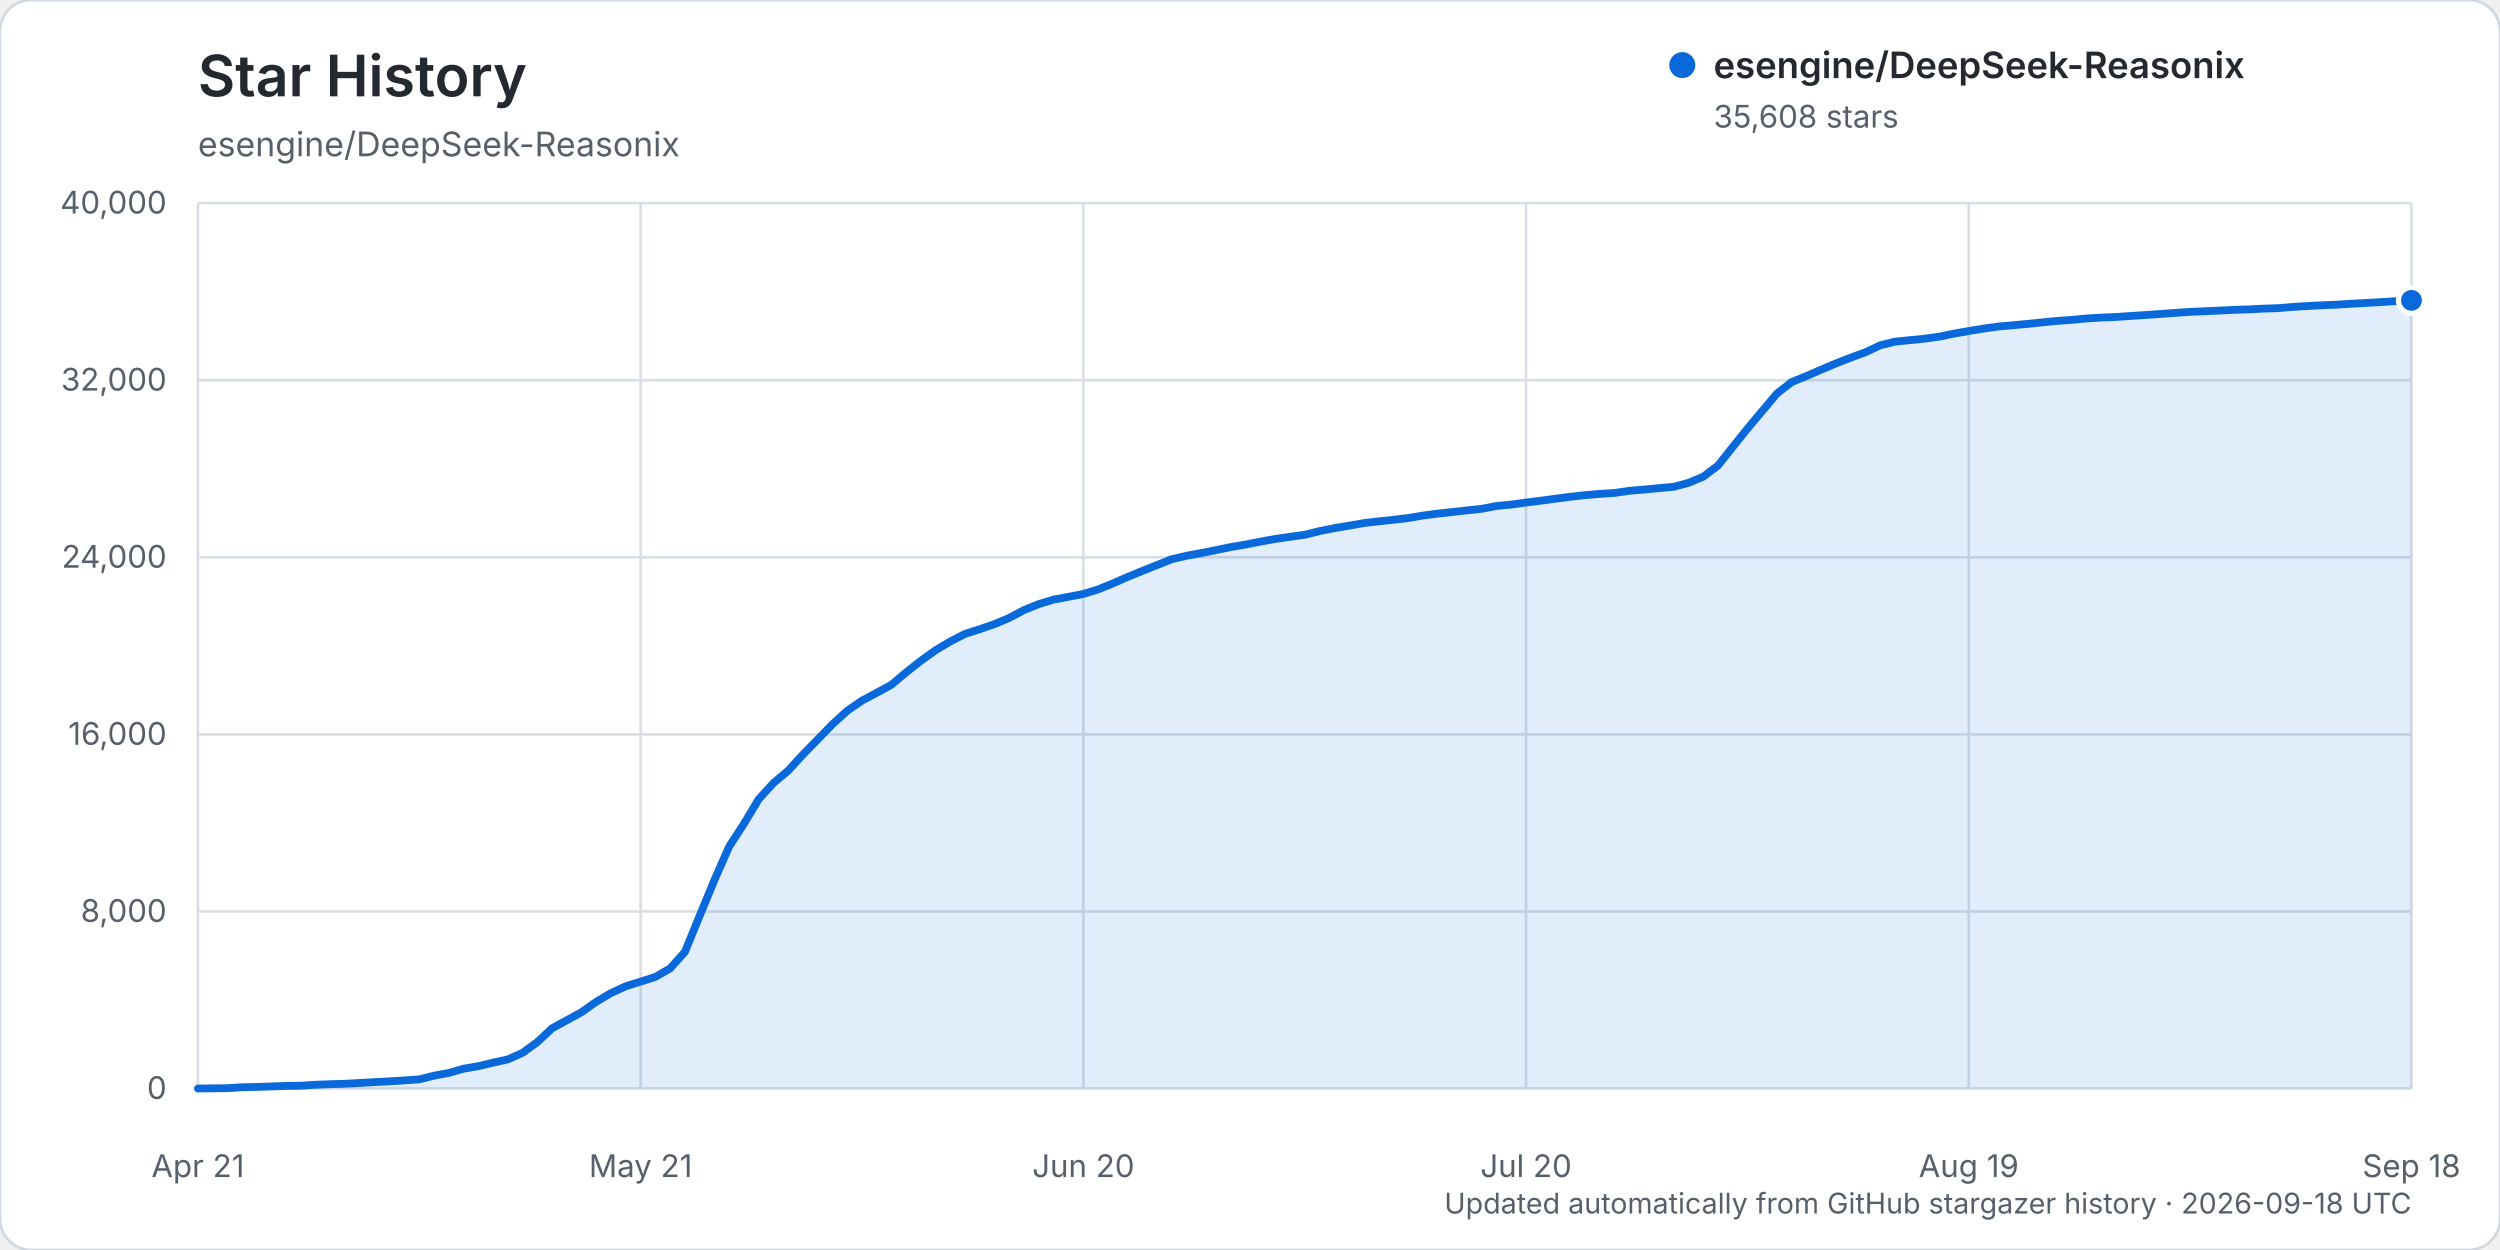
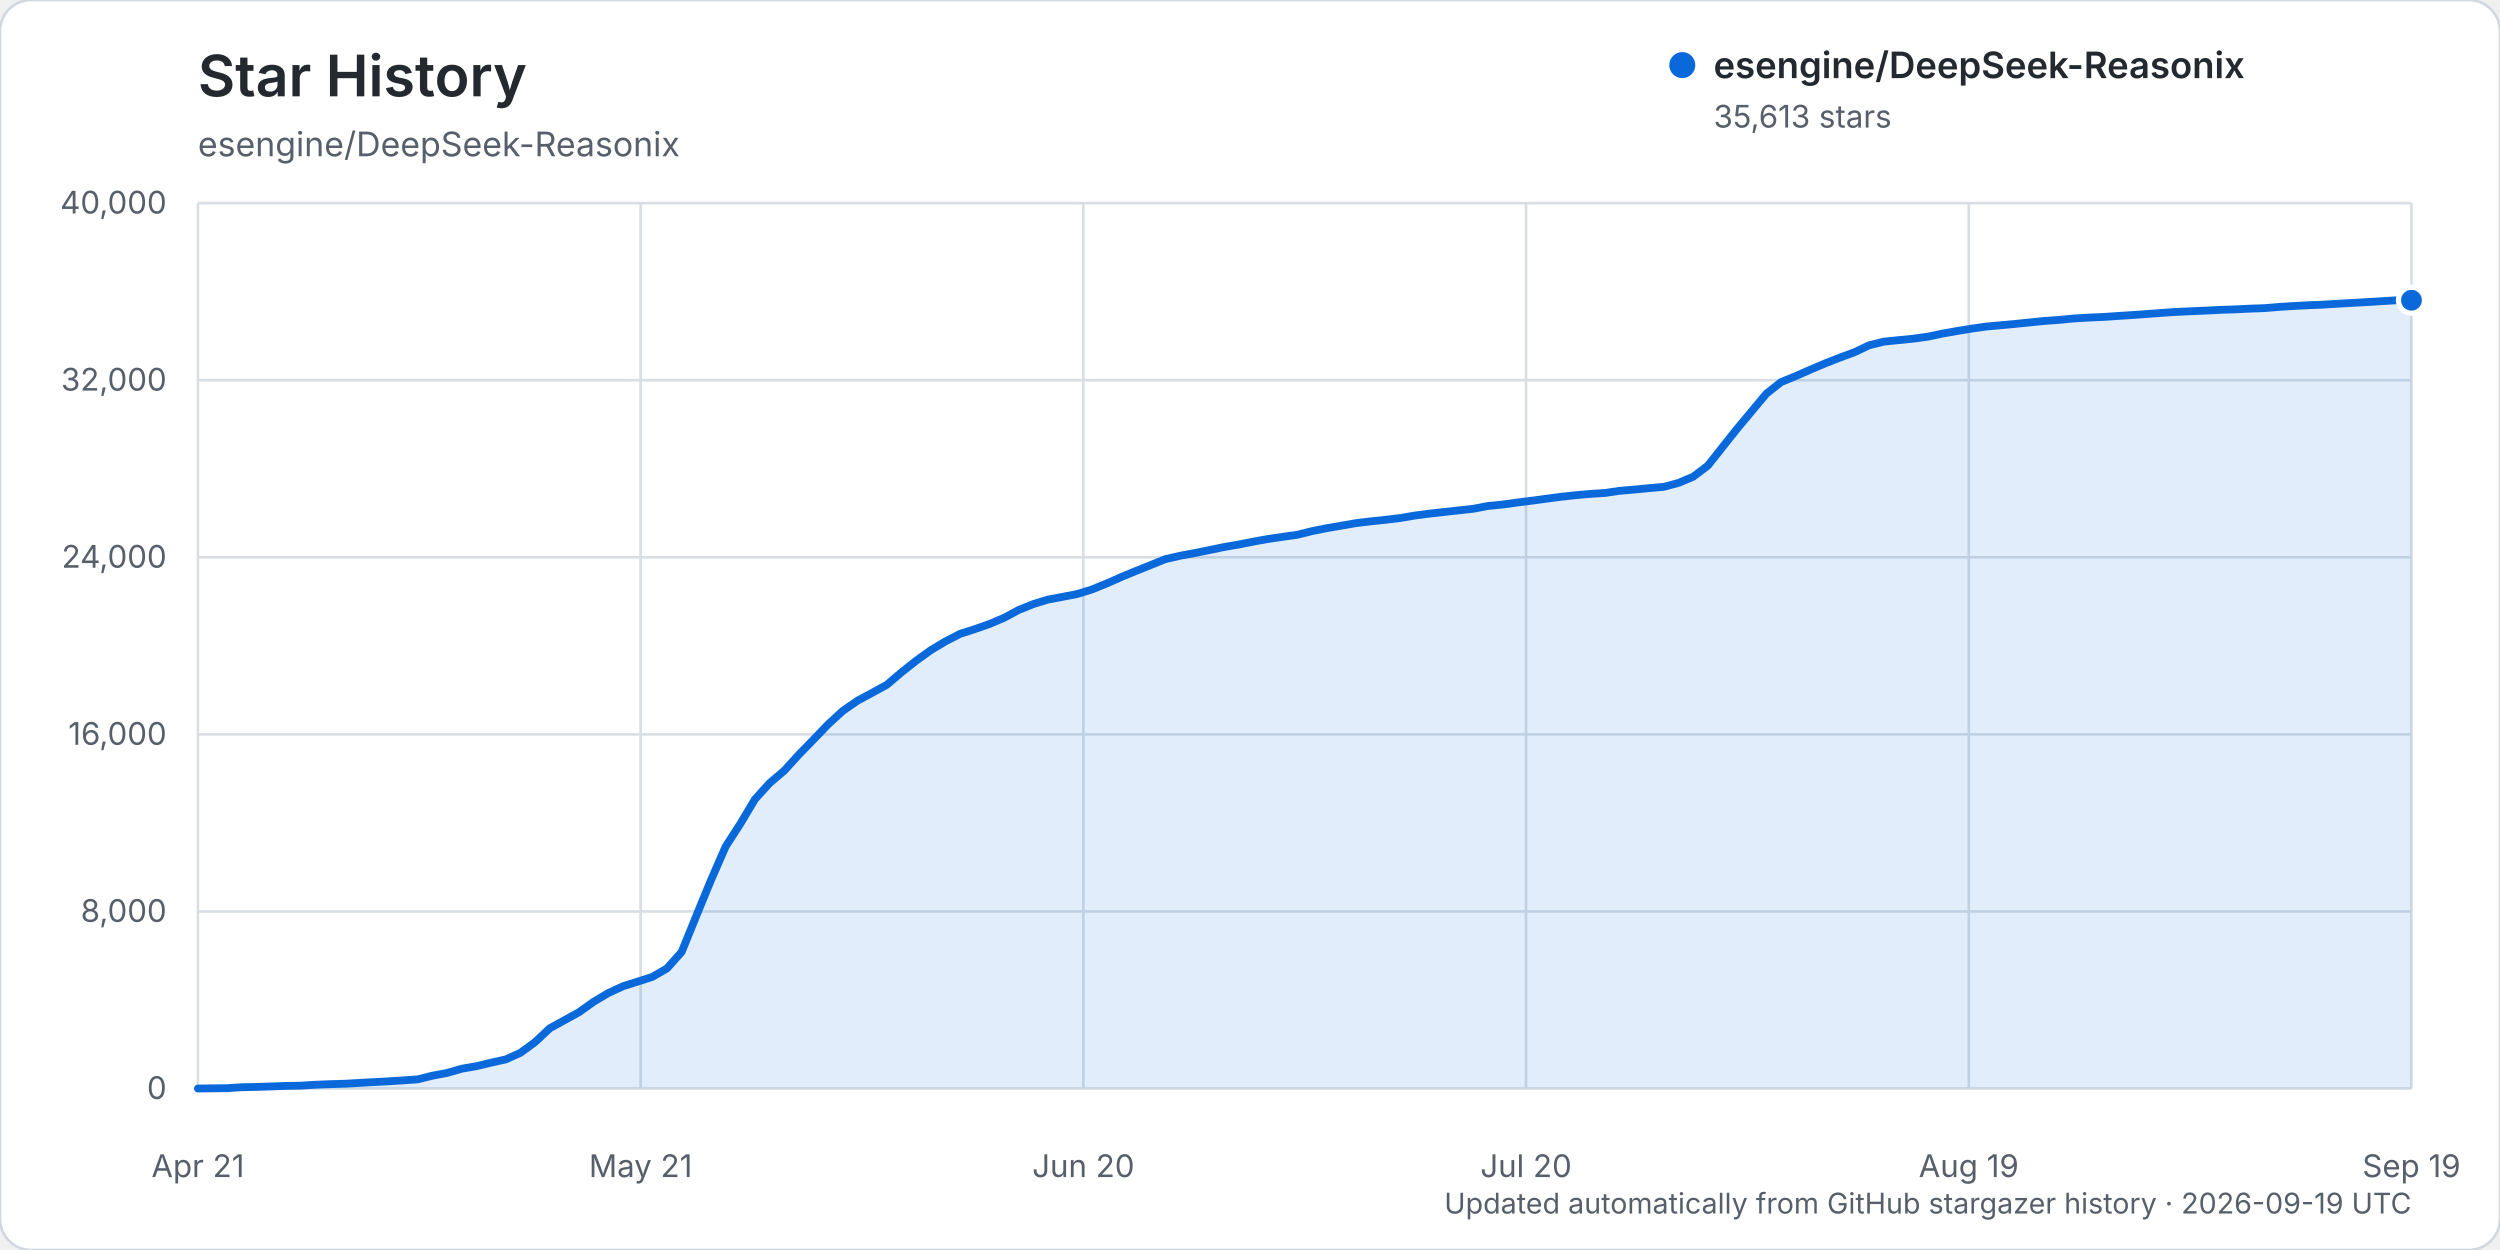
<svg xmlns="http://www.w3.org/2000/svg" width="960" height="480" viewBox="0 0 960 480" role="img" aria-labelledby="title description">
  <rect width="960" height="480" rx="12" fill="#ffffff" stroke="#d0d7de" />
  <text x="76" y="37" fill="#24292f" font-family="-apple-system, BlinkMacSystemFont, 'Segoe UI', sans-serif" font-size="22" font-weight="600">Star History</text>
  <text x="76" y="60" fill="#57606a" font-family="-apple-system, BlinkMacSystemFont, 'Segoe UI', sans-serif" font-size="13">esengine/DeepSeek-Reasonix</text>
  <g font-family="-apple-system, BlinkMacSystemFont, 'Segoe UI', sans-serif">
    <line x1="76" y1="418.00" x2="926" y2="418.00" stroke="#d8dee4" stroke-width="1" />
    <text x="64" y="422.00" text-anchor="end" fill="#57606a" font-size="12">0</text>
    <line x1="76" y1="350.00" x2="926" y2="350.00" stroke="#d8dee4" stroke-width="1" />
    <text x="64" y="354.00" text-anchor="end" fill="#57606a" font-size="12">8,000</text>
    <line x1="76" y1="282.00" x2="926" y2="282.00" stroke="#d8dee4" stroke-width="1" />
    <text x="64" y="286.00" text-anchor="end" fill="#57606a" font-size="12">16,000</text>
    <line x1="76" y1="214.00" x2="926" y2="214.00" stroke="#d8dee4" stroke-width="1" />
    <text x="64" y="218.00" text-anchor="end" fill="#57606a" font-size="12">24,000</text>
    <line x1="76" y1="146.00" x2="926" y2="146.00" stroke="#d8dee4" stroke-width="1" />
    <text x="64" y="150.00" text-anchor="end" fill="#57606a" font-size="12">32,000</text>
    <line x1="76" y1="78.00" x2="926" y2="78.00" stroke="#d8dee4" stroke-width="1" />
    <text x="64" y="82.00" text-anchor="end" fill="#57606a" font-size="12">40,000</text>
    <line x1="76.00" y1="78" x2="76.00" y2="418" stroke="#d8dee4" stroke-width="1" />
    <text x="76.00" y="452" text-anchor="middle" fill="#57606a" font-size="12">Apr 21</text>
    <line x1="246.00" y1="78" x2="246.00" y2="418" stroke="#d8dee4" stroke-width="1" />
    <text x="246.00" y="452" text-anchor="middle" fill="#57606a" font-size="12">May 21</text>
    <line x1="416.00" y1="78" x2="416.00" y2="418" stroke="#d8dee4" stroke-width="1" />
    <text x="416.00" y="452" text-anchor="middle" fill="#57606a" font-size="12">Jun 20</text>
    <line x1="586.00" y1="78" x2="586.00" y2="418" stroke="#d8dee4" stroke-width="1" />
    <text x="586.00" y="452" text-anchor="middle" fill="#57606a" font-size="12">Jul 20</text>
    <line x1="756.00" y1="78" x2="756.00" y2="418" stroke="#d8dee4" stroke-width="1" />
    <text x="756.00" y="452" text-anchor="middle" fill="#57606a" font-size="12">Aug 19</text>
    <line x1="926.00" y1="78" x2="926.00" y2="418" stroke="#d8dee4" stroke-width="1" />
-     <text x="926.00" y="452" text-anchor="middle" fill="#57606a" font-size="12">Sep 18</text>
-     <path d="M76.00,417.99 L87.33,417.86 L93.00,417.49 L98.67,417.38 L104.33,417.19 L110.00,416.99 L115.67,416.90 L121.33,416.54 L127.00,416.32 L132.67,416.16 L138.33,415.84 L144.00,415.53 L149.67,415.23 L155.33,414.87 L161.00,414.46 L166.67,413.06 L172.33,412.01 L178.00,410.38 L183.67,409.42 L189.33,408.06 L195.00,406.81 L200.67,404.28 L206.33,400.16 L212.00,394.87 L217.67,391.77 L223.33,388.67 L229.00,384.65 L234.67,381.31 L240.33,378.71 L246.00,376.93 L251.67,375.13 L257.33,371.86 L263.00,365.54 L268.67,351.67 L274.33,337.98 L280.00,325.07 L285.67,316.34 L291.33,306.91 L297.00,300.69 L302.67,295.91 L308.33,289.73 L314.00,283.96 L319.67,278.09 L325.33,272.94 L331.00,269.05 L336.67,266.02 L342.33,262.94 L348.00,258.15 L353.67,253.69 L359.33,249.64 L365.00,246.27 L370.67,243.38 L376.33,241.58 L382.00,239.61 L387.67,237.22 L393.33,234.20 L399.00,231.94 L404.67,230.22 L410.33,229.17 L416.00,228.08 L421.67,226.33 L427.33,224.04 L433.00,221.55 L438.67,219.23 L444.33,216.97 L450.00,214.71 L455.67,213.41 L461.33,212.37 L467.00,211.23 L472.67,210.06 L478.33,209.10 L484.00,207.98 L489.67,206.97 L495.33,206.14 L501.00,205.36 L506.67,203.96 L512.33,202.83 L518.00,201.86 L523.67,200.88 L529.33,200.20 L535.00,199.61 L540.67,198.93 L546.33,197.98 L552.00,197.24 L557.67,196.61 L563.33,195.99 L569.00,195.37 L574.67,194.30 L580.33,193.75 L586.00,192.97 L591.67,192.26 L597.33,191.50 L603.00,190.76 L608.67,190.14 L614.33,189.66 L620.00,189.29 L625.67,188.46 L631.33,187.99 L637.00,187.44 L642.67,186.94 L648.33,185.44 L654.00,183.07 L659.67,178.81 L665.33,171.70 L671.00,164.63 L676.67,157.87 L682.33,151.14 L688.00,146.71 L693.67,144.41 L699.33,141.94 L705.00,139.55 L710.67,137.34 L716.33,135.27 L722.00,132.60 L727.67,131.20 L733.33,130.62 L739.00,130.06 L744.67,129.28 L750.33,128.11 L756.00,127.11 L761.67,126.19 L767.33,125.39 L773.00,124.89 L778.67,124.37 L784.33,123.79 L790.00,123.23 L795.67,122.82 L801.33,122.28 L807.00,121.95 L812.67,121.71 L818.33,121.32 L824.00,120.96 L829.67,120.56 L835.33,120.14 L841.00,119.76 L846.67,119.51 L852.33,119.26 L858.00,118.98 L863.67,118.79 L869.33,118.51 L875.00,118.32 L880.67,117.84 L886.33,117.50 L892.00,117.20 L897.67,116.97 L903.33,116.61 L909.00,116.30 L914.67,115.98 L920.33,115.63 L926.00,115.33 L926.00,418.00 L76.00,418.00 Z" fill="#0969da" opacity="0.12" />
-     <path d="M76.00,417.99 L87.33,417.86 L93.00,417.49 L98.67,417.38 L104.33,417.19 L110.00,416.99 L115.67,416.90 L121.33,416.54 L127.00,416.32 L132.67,416.16 L138.33,415.84 L144.00,415.53 L149.67,415.23 L155.33,414.87 L161.00,414.46 L166.67,413.06 L172.33,412.01 L178.00,410.38 L183.67,409.42 L189.33,408.06 L195.00,406.81 L200.67,404.28 L206.33,400.16 L212.00,394.87 L217.67,391.77 L223.33,388.67 L229.00,384.65 L234.67,381.31 L240.33,378.71 L246.00,376.93 L251.67,375.13 L257.33,371.86 L263.00,365.54 L268.67,351.67 L274.33,337.98 L280.00,325.07 L285.67,316.34 L291.33,306.91 L297.00,300.69 L302.67,295.91 L308.33,289.73 L314.00,283.96 L319.67,278.09 L325.33,272.94 L331.00,269.05 L336.67,266.02 L342.33,262.94 L348.00,258.15 L353.67,253.69 L359.33,249.64 L365.00,246.27 L370.67,243.38 L376.33,241.58 L382.00,239.61 L387.67,237.22 L393.33,234.20 L399.00,231.94 L404.67,230.22 L410.33,229.17 L416.00,228.08 L421.67,226.33 L427.33,224.04 L433.00,221.55 L438.67,219.23 L444.33,216.97 L450.00,214.71 L455.67,213.41 L461.33,212.37 L467.00,211.23 L472.67,210.06 L478.33,209.10 L484.00,207.98 L489.67,206.97 L495.33,206.14 L501.00,205.36 L506.67,203.96 L512.33,202.83 L518.00,201.86 L523.67,200.88 L529.33,200.20 L535.00,199.61 L540.67,198.93 L546.33,197.98 L552.00,197.24 L557.67,196.61 L563.33,195.99 L569.00,195.37 L574.67,194.30 L580.33,193.75 L586.00,192.97 L591.67,192.26 L597.33,191.50 L603.00,190.76 L608.67,190.14 L614.33,189.66 L620.00,189.29 L625.67,188.46 L631.33,187.99 L637.00,187.44 L642.67,186.94 L648.33,185.44 L654.00,183.07 L659.67,178.81 L665.33,171.70 L671.00,164.63 L676.67,157.87 L682.33,151.14 L688.00,146.71 L693.67,144.41 L699.33,141.94 L705.00,139.55 L710.67,137.34 L716.33,135.27 L722.00,132.60 L727.67,131.20 L733.33,130.62 L739.00,130.06 L744.67,129.28 L750.33,128.11 L756.00,127.11 L761.67,126.19 L767.33,125.39 L773.00,124.89 L778.67,124.37 L784.33,123.79 L790.00,123.23 L795.67,122.82 L801.33,122.28 L807.00,121.95 L812.67,121.71 L818.33,121.32 L824.00,120.96 L829.67,120.56 L835.33,120.14 L841.00,119.76 L846.67,119.51 L852.33,119.26 L858.00,118.98 L863.67,118.79 L869.33,118.51 L875.00,118.32 L880.67,117.84 L886.33,117.50 L892.00,117.20 L897.67,116.97 L903.33,116.61 L909.00,116.30 L914.67,115.98 L920.33,115.63 L926.00,115.33" fill="none" stroke="#0969da" stroke-width="3" stroke-linecap="round" stroke-linejoin="round" />
-     <circle cx="926.00" cy="115.33" r="5" fill="#0969da" stroke="#ffffff" stroke-width="2" />
+     <text x="926.00" y="452" text-anchor="middle" fill="#57606a" font-size="12">Sep 19</text>
+     <path d="M76.00,417.99 L87.26,417.86 L92.89,417.49 L98.52,417.38 L104.15,417.19 L109.77,416.99 L115.40,416.90 L121.03,416.54 L126.66,416.32 L132.29,416.16 L137.92,415.84 L143.55,415.53 L149.18,415.23 L154.81,414.87 L160.44,414.46 L166.07,413.06 L171.70,412.01 L177.32,410.38 L182.95,409.42 L188.58,408.06 L194.21,406.81 L199.84,404.28 L205.47,400.16 L211.10,394.87 L216.73,391.77 L222.36,388.67 L227.99,384.65 L233.62,381.31 L239.25,378.71 L244.87,376.93 L250.50,375.13 L256.13,371.86 L261.76,365.54 L267.39,351.67 L273.02,337.98 L278.65,325.07 L284.28,316.34 L289.91,306.91 L295.54,300.69 L301.17,295.91 L306.79,289.73 L312.42,283.96 L318.05,278.09 L323.68,272.94 L329.31,269.05 L334.94,266.02 L340.57,262.94 L346.20,258.15 L351.83,253.69 L357.46,249.64 L363.09,246.27 L368.72,243.38 L374.34,241.58 L379.97,239.61 L385.60,237.22 L391.23,234.20 L396.86,231.94 L402.49,230.22 L408.12,229.17 L413.75,228.08 L419.38,226.33 L425.01,224.04 L430.64,221.55 L436.26,219.23 L441.89,216.97 L447.52,214.71 L453.15,213.41 L458.78,212.37 L464.41,211.23 L470.04,210.06 L475.67,209.10 L481.30,207.98 L486.93,206.97 L492.56,206.14 L498.19,205.36 L503.81,203.96 L509.44,202.83 L515.07,201.86 L520.70,200.88 L526.33,200.20 L531.96,199.61 L537.59,198.93 L543.22,197.98 L548.85,197.24 L554.48,196.61 L560.11,195.99 L565.74,195.37 L571.36,194.30 L576.99,193.75 L582.62,192.97 L588.25,192.26 L593.88,191.50 L599.51,190.76 L605.14,190.14 L610.77,189.66 L616.40,189.29 L622.03,188.46 L627.66,187.99 L633.28,187.44 L638.91,186.94 L644.54,185.44 L650.17,183.07 L655.80,178.81 L661.43,171.70 L667.06,164.63 L672.69,157.87 L678.32,151.14 L683.95,146.71 L689.58,144.41 L695.21,141.94 L700.83,139.55 L706.46,137.34 L712.09,135.27 L717.72,132.60 L723.35,131.20 L728.98,130.62 L734.61,130.06 L740.24,129.28 L745.87,128.11 L751.50,127.11 L757.13,126.19 L762.75,125.39 L768.38,124.89 L774.01,124.37 L779.64,123.79 L785.27,123.23 L790.90,122.82 L796.53,122.28 L802.16,121.95 L807.79,121.71 L813.42,121.32 L819.05,120.96 L824.68,120.56 L830.30,120.14 L835.93,119.76 L841.56,119.51 L847.19,119.26 L852.82,118.98 L858.45,118.79 L864.08,118.51 L869.71,118.32 L875.34,117.84 L880.97,117.50 L886.60,117.20 L892.23,116.98 L897.85,116.62 L903.48,116.31 L909.11,115.99 L914.74,115.64 L920.37,115.30 L926.00,115.29 L926.00,418.00 L76.00,418.00 Z" fill="#0969da" opacity="0.12" />
+     <path d="M76.00,417.99 L87.26,417.86 L92.89,417.49 L98.52,417.38 L104.15,417.19 L109.77,416.99 L115.40,416.90 L121.03,416.54 L126.66,416.32 L132.29,416.16 L137.92,415.84 L143.55,415.53 L149.18,415.23 L154.81,414.87 L160.44,414.46 L166.07,413.06 L171.70,412.01 L177.32,410.38 L182.95,409.42 L188.58,408.06 L194.21,406.81 L199.84,404.28 L205.47,400.16 L211.10,394.87 L216.73,391.77 L222.36,388.67 L227.99,384.65 L233.62,381.31 L239.25,378.71 L244.87,376.93 L250.50,375.13 L256.13,371.86 L261.76,365.54 L267.39,351.67 L273.02,337.98 L278.65,325.07 L284.28,316.34 L289.91,306.91 L295.54,300.69 L301.17,295.91 L306.79,289.73 L312.42,283.96 L318.05,278.09 L323.68,272.94 L329.31,269.05 L334.94,266.02 L340.57,262.94 L346.20,258.15 L351.83,253.69 L357.46,249.64 L363.09,246.27 L368.72,243.38 L374.34,241.58 L379.97,239.61 L385.60,237.22 L391.23,234.20 L396.86,231.94 L402.49,230.22 L408.12,229.17 L413.75,228.08 L419.38,226.33 L425.01,224.04 L430.64,221.55 L436.26,219.23 L441.89,216.97 L447.52,214.71 L453.15,213.41 L458.78,212.37 L464.41,211.23 L470.04,210.06 L475.67,209.10 L481.30,207.98 L486.93,206.97 L492.56,206.14 L498.19,205.36 L503.81,203.96 L509.44,202.83 L515.07,201.86 L520.70,200.88 L526.33,200.20 L531.96,199.61 L537.59,198.93 L543.22,197.98 L548.85,197.24 L554.48,196.61 L560.11,195.99 L565.74,195.37 L571.36,194.30 L576.99,193.75 L582.62,192.97 L588.25,192.26 L593.88,191.50 L599.51,190.76 L605.14,190.14 L610.77,189.66 L616.40,189.29 L622.03,188.46 L627.66,187.99 L633.28,187.44 L638.91,186.94 L644.54,185.44 L650.17,183.07 L655.80,178.81 L661.43,171.70 L667.06,164.63 L672.69,157.87 L678.32,151.14 L683.95,146.71 L689.58,144.41 L695.21,141.94 L700.83,139.55 L706.46,137.34 L712.09,135.27 L717.72,132.60 L723.35,131.20 L728.98,130.62 L734.61,130.06 L740.24,129.28 L745.87,128.11 L751.50,127.11 L757.13,126.19 L762.75,125.39 L768.38,124.89 L774.01,124.37 L779.64,123.79 L785.27,123.23 L790.90,122.82 L796.53,122.28 L802.16,121.95 L807.79,121.71 L813.42,121.32 L819.05,120.96 L824.68,120.56 L830.30,120.14 L835.93,119.76 L841.56,119.51 L847.19,119.26 L852.82,118.98 L858.45,118.79 L864.08,118.51 L869.71,118.32 L875.34,117.84 L880.97,117.50 L886.60,117.20 L892.23,116.98 L897.85,116.62 L903.48,116.31 L909.11,115.99 L914.74,115.64 L920.37,115.30 L926.00,115.29" fill="none" stroke="#0969da" stroke-width="3" stroke-linecap="round" stroke-linejoin="round" />
+     <circle cx="926.00" cy="115.29" r="5" fill="#0969da" stroke="#ffffff" stroke-width="2" />
    <g transform="translate(646, 25)">
      <circle cx="0" cy="0" r="5" fill="#0969da" />
      <text x="12" y="5" fill="#24292f" font-size="14" font-weight="600">esengine/DeepSeek-Reasonix</text>
-       <text x="12" y="24" fill="#57606a" font-size="12">35,608 stars</text>
+       <text x="12" y="24" fill="#57606a" font-size="12">35,613 stars</text>
    </g>
-     <text x="926" y="466" text-anchor="end" fill="#57606a" font-size="11">Updated automatically from GitHub stargazer history · 2026-09-18 UTC</text>
+     <text x="926" y="466" text-anchor="end" fill="#57606a" font-size="11">Updated automatically from GitHub stargazer history · 2026-09-19 UTC</text>
  </g>
</svg>
